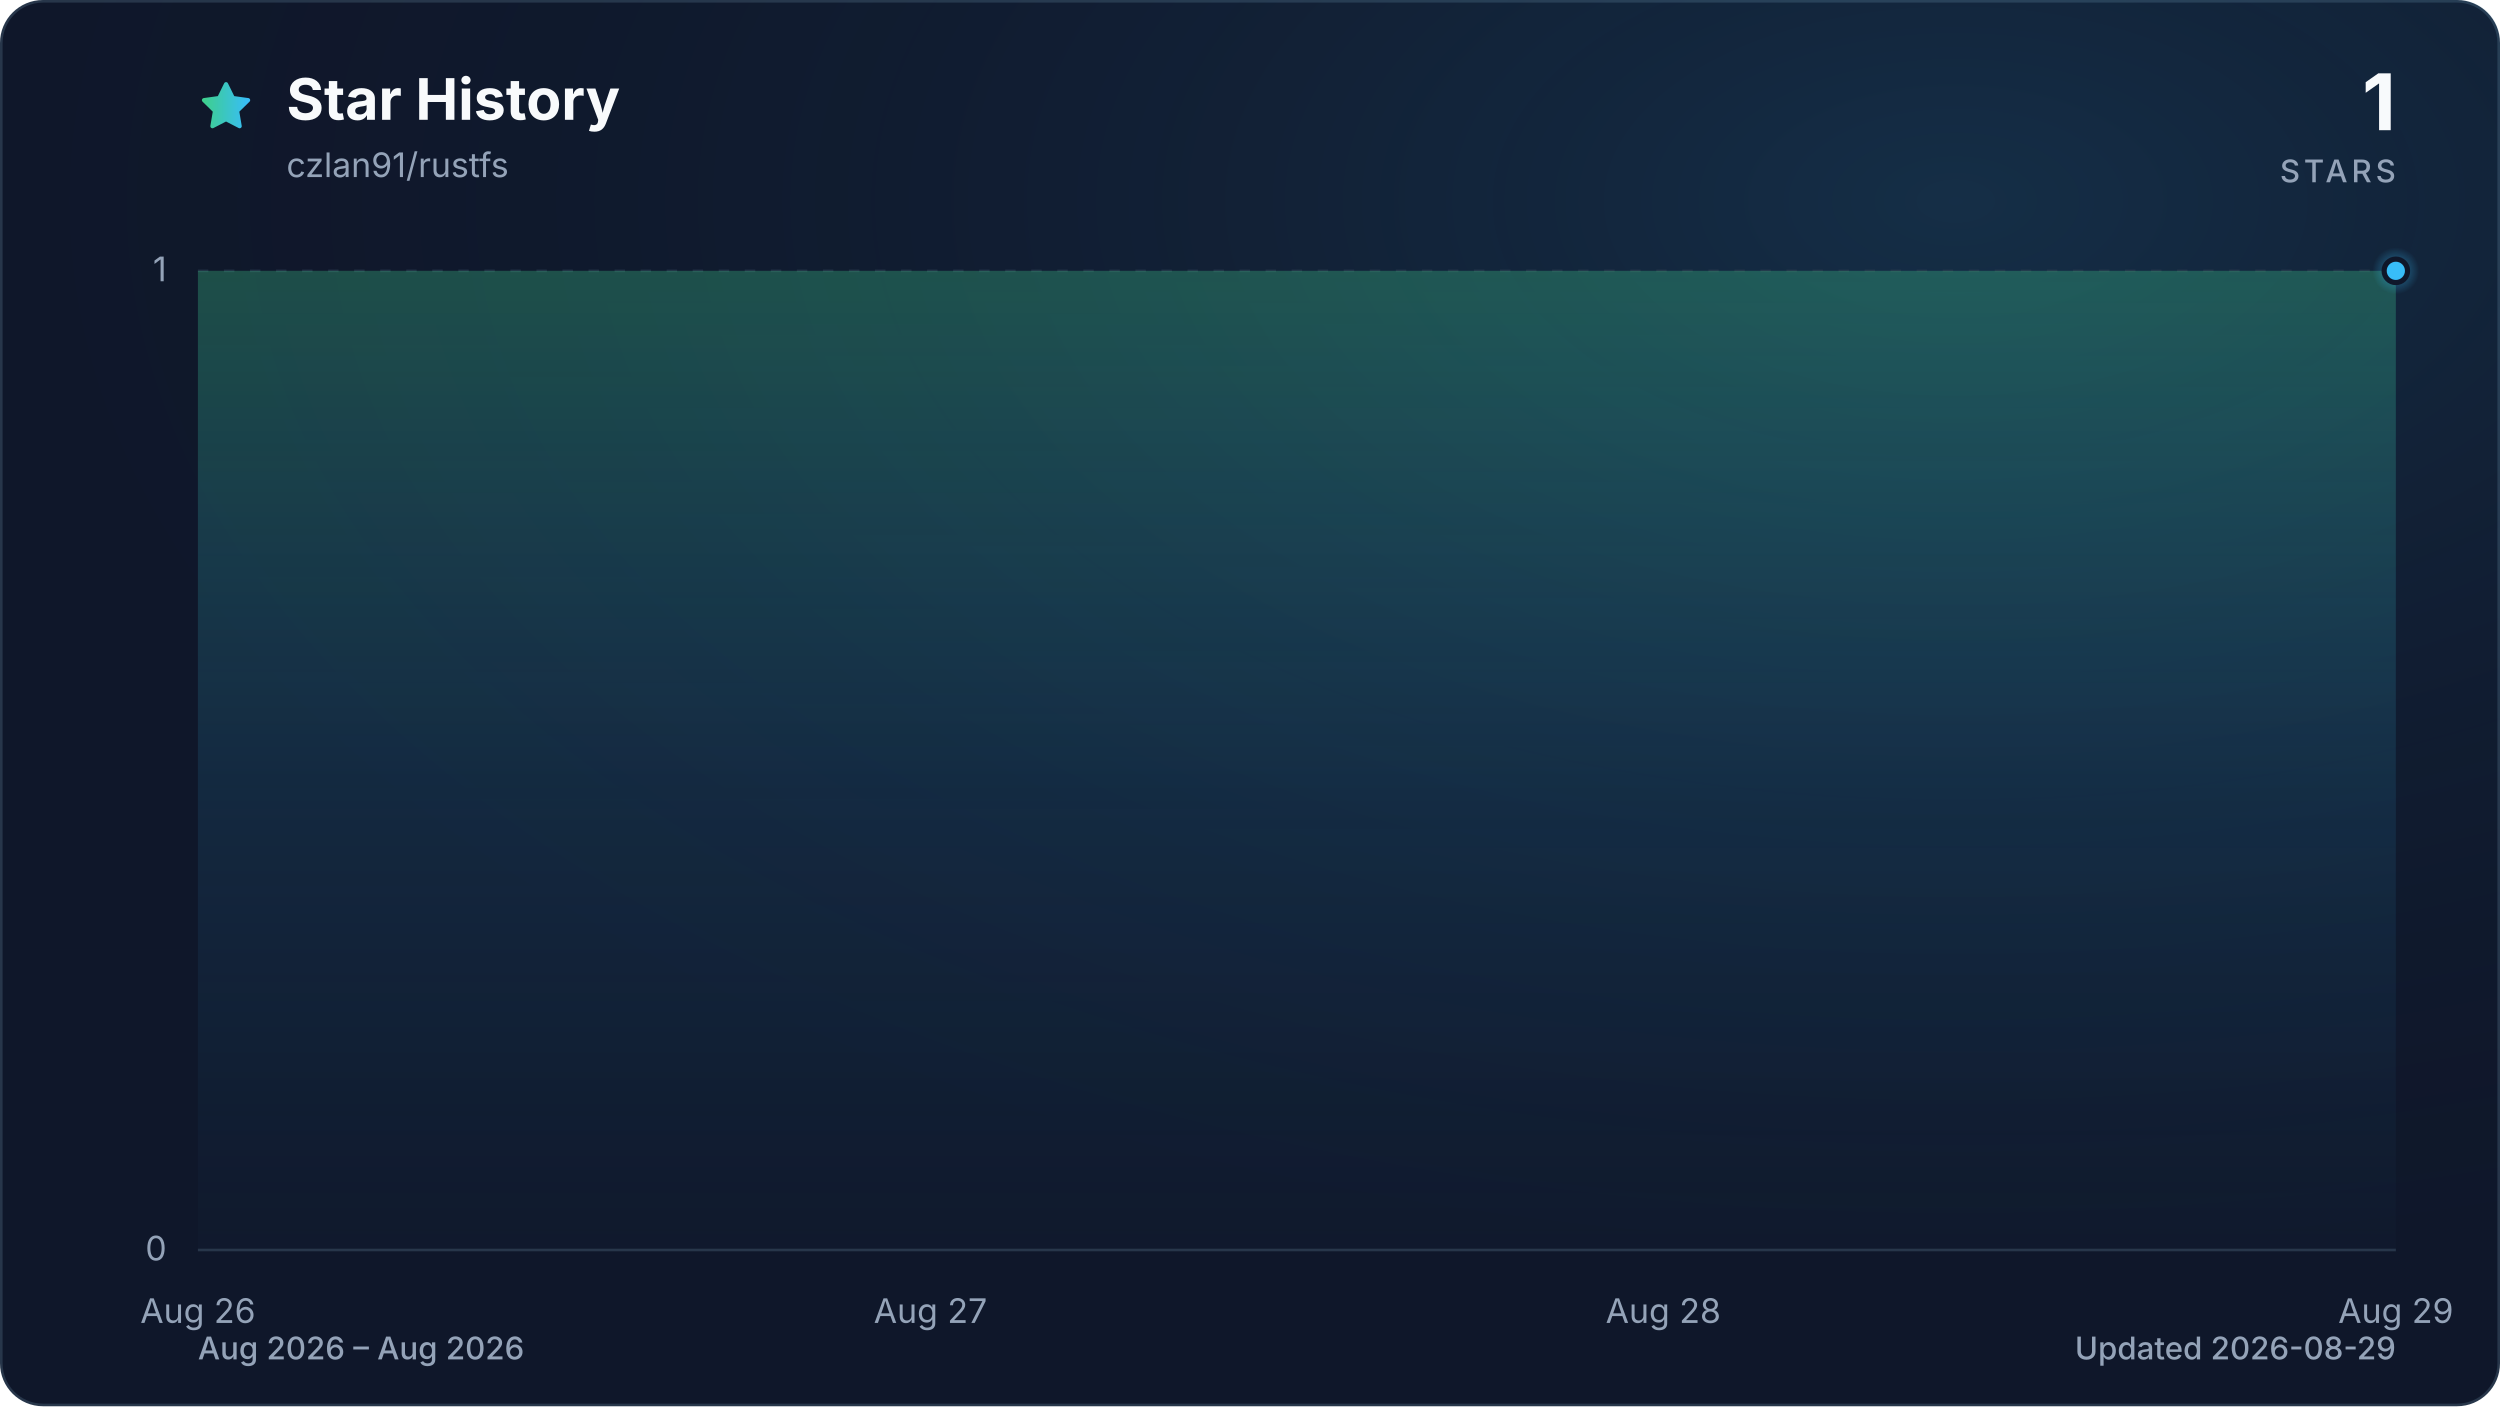
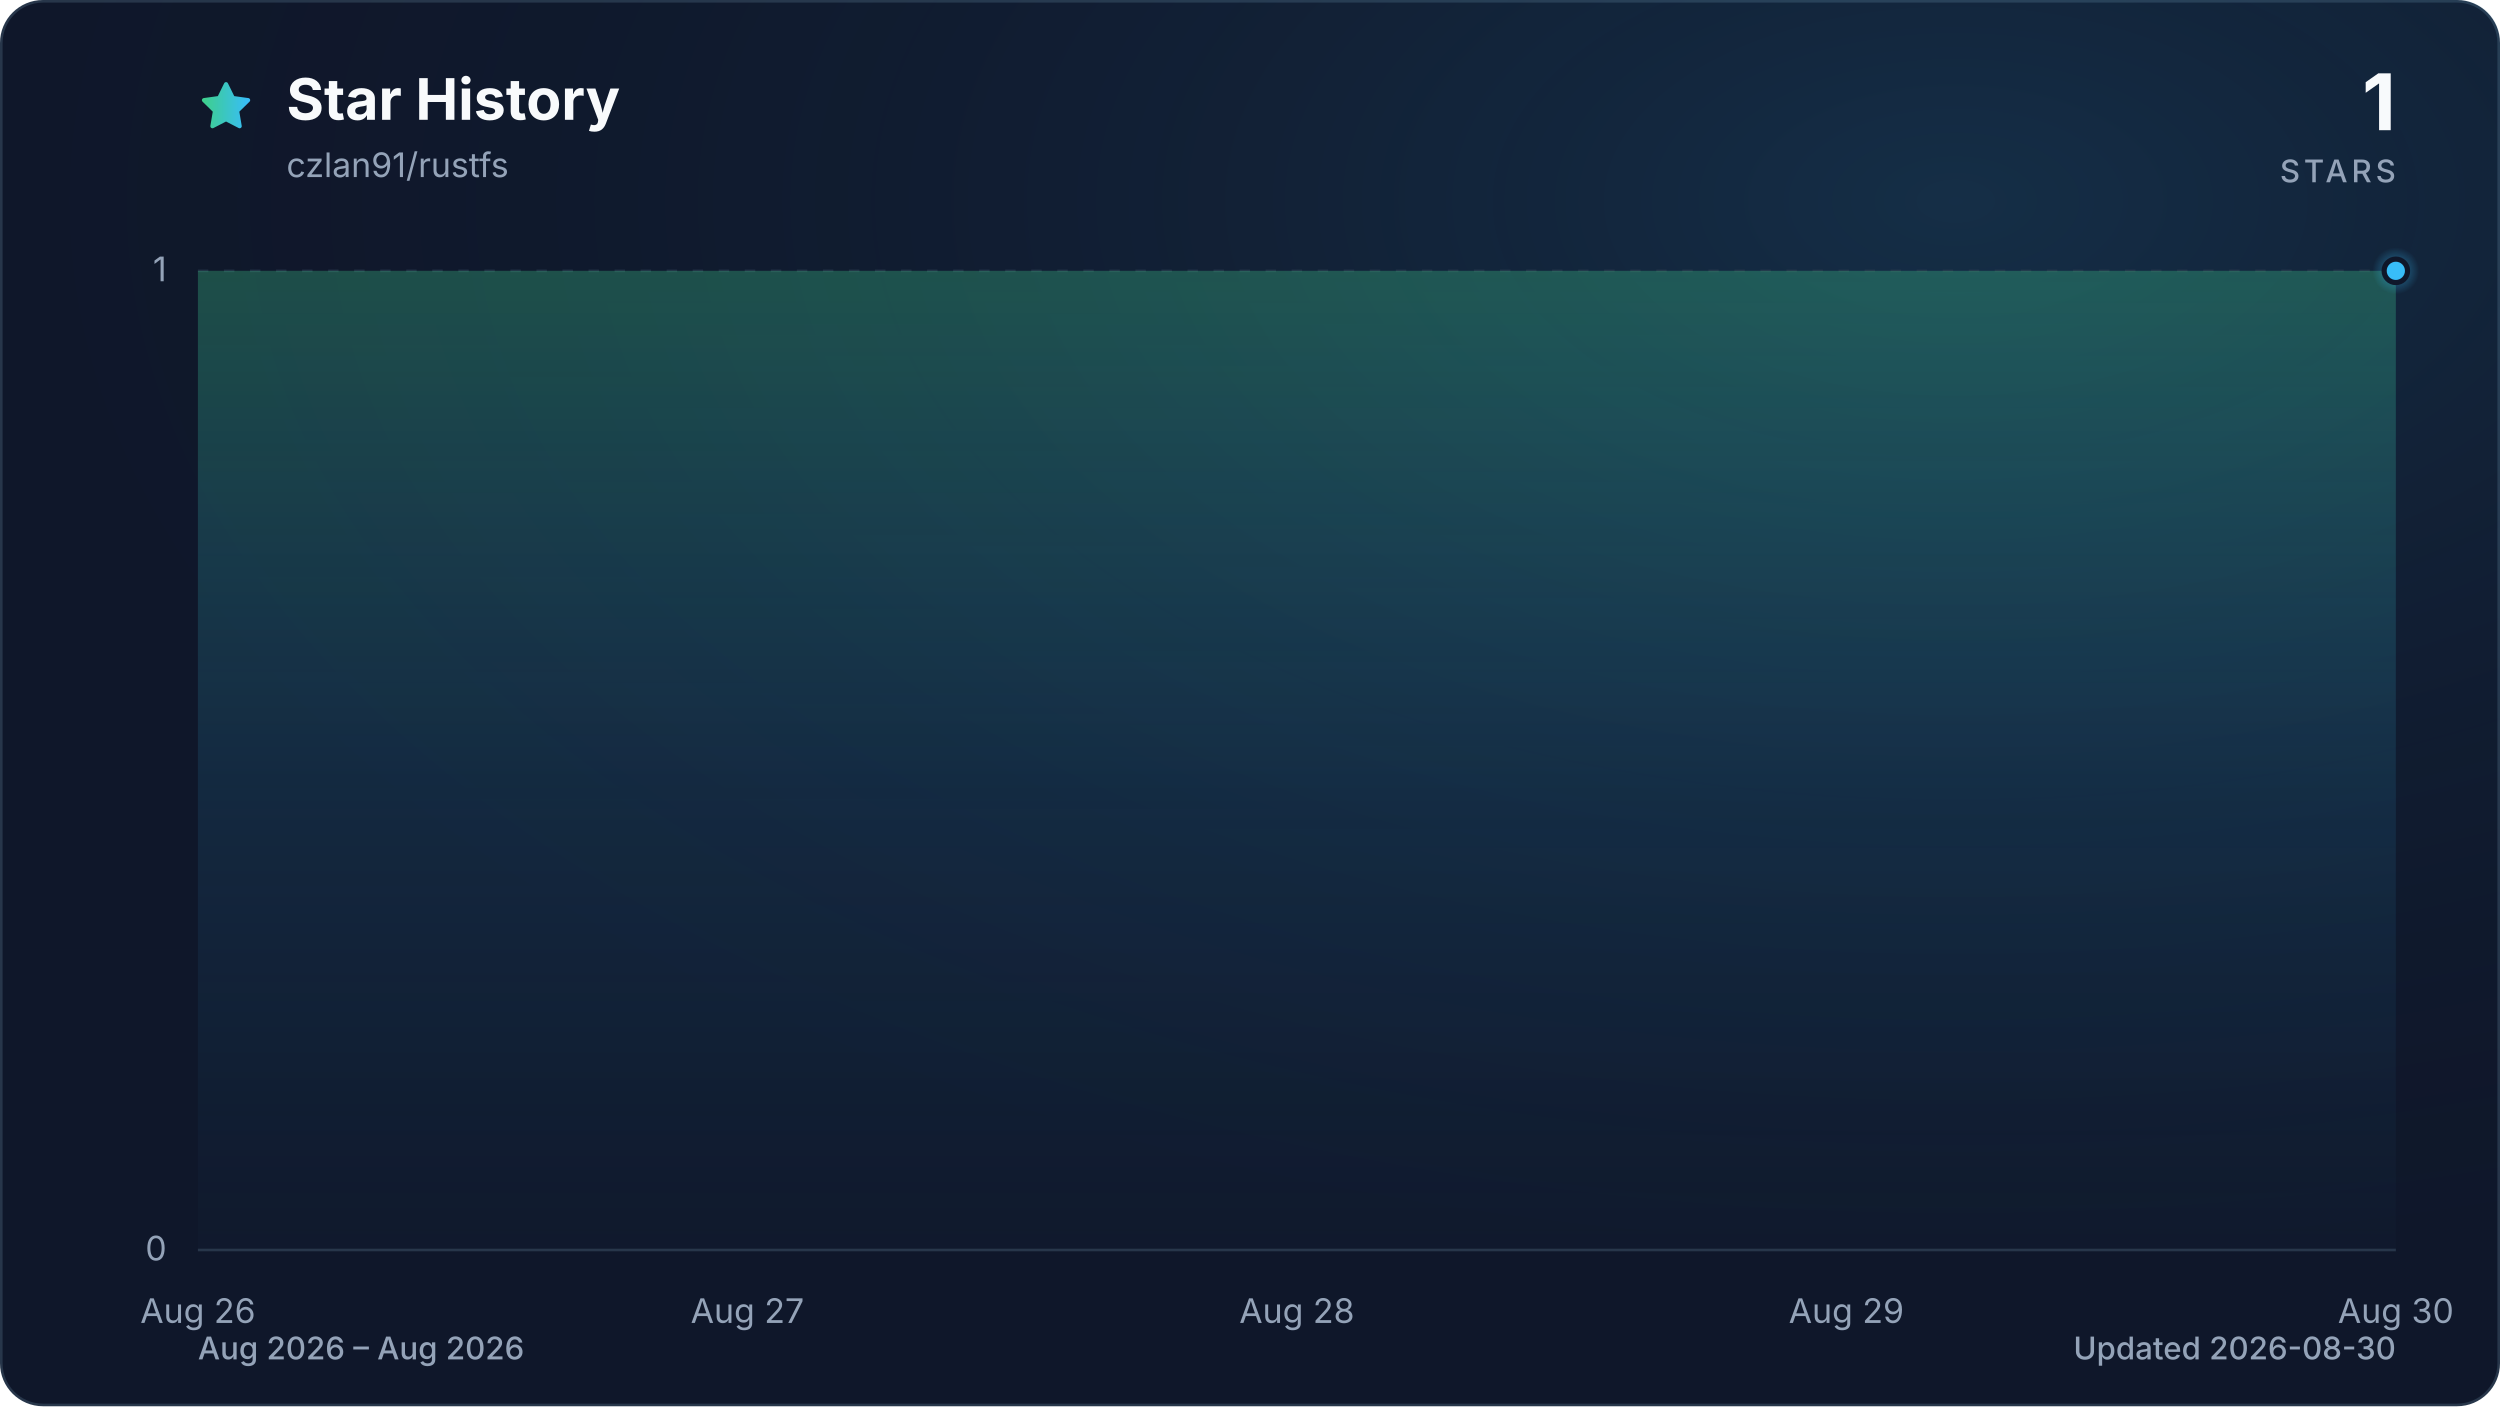
<svg xmlns="http://www.w3.org/2000/svg" viewBox="0 0 960 540" role="img" aria-labelledby="title description" data-style="gradient" data-variant="glow" data-animated="true">
  <defs>
    <linearGradient id="trend" x1="0" y1="0" x2="1" y2="0">
      <stop offset="0%" stop-color="#3ecf8e" />
      <stop offset="100%" stop-color="#38bdf8" />
    </linearGradient>
    <linearGradient id="area" x1="0" y1="0" x2="0" y2="1">
      <stop offset="0%" stop-color="#3ecf8e" stop-opacity="0.30" />
      <stop offset="55%" stop-color="#38bdf8" stop-opacity="0.10" />
      <stop offset="100%" stop-color="#38bdf8" stop-opacity="0.01" />
    </linearGradient>
    <radialGradient id="marker-halo" cx="50%" cy="50%" r="50%">
      <stop offset="0%" stop-color="#38bdf8" stop-opacity="0.55" />
      <stop offset="100%" stop-color="#38bdf8" stop-opacity="0" />
    </radialGradient>
    <radialGradient id="surface-glow" cx="78%" cy="14%" r="80%">
      <stop offset="0%" stop-color="#38bdf8" stop-opacity="0.14" />
      <stop offset="100%" stop-color="#0f172a" stop-opacity="0" />
    </radialGradient>
    <filter id="trend-glow" x="-20%" y="-20%" width="140%" height="140%">
      <feGaussianBlur stdDeviation="7" />
    </filter>
  </defs>
  <style>
.trend-enter{transform-box:fill-box;transform-origin:center;animation:trend-enter 520ms cubic-bezier(0.16,1,0.3,1)}
.marker-enter{transform-box:fill-box;transform-origin:center;animation:marker-enter 320ms cubic-bezier(0.16,1,0.3,1) 200ms both}
.marker-pulse{transform-box:fill-box;transform-origin:center;animation:marker-pulse 2.6s ease-out infinite}
@keyframes trend-enter{from{opacity:.35;transform:translateY(10px)}to{opacity:1;transform:translateY(0)}}
@keyframes marker-enter{from{opacity:0;transform:scale(.4)}to{opacity:1;transform:scale(1)}}
@keyframes marker-pulse{0%{opacity:.5;transform:scale(.7)}70%,100%{opacity:0;transform:scale(2.1)}}
@media (prefers-reduced-motion:reduce){.trend-enter,.marker-enter,.marker-pulse{animation:none!important}}
@media (prefers-reduced-motion:reduce){.marker-pulse{opacity:0}}
</style>
  <rect x="0.5" y="0.5" width="959" height="539" fill="#0f172a" stroke="#27364a" stroke-width="1" rx="16" />
  <rect width="960" height="540" fill="url(#surface-glow)" rx="16" />
  <path d="M12 2.6l2.9 5.9 6.5.9-4.7 4.6 1.1 6.5-5.8-3-5.8 3 1.1-6.5-4.7-4.6 6.5-.9L12 2.6Z" transform="translate(76 30) scale(.9)" fill="url(#trend)" stroke="url(#trend)" stroke-width="1.8" stroke-linejoin="round" aria-hidden="true" />
  <text x="110" y="46" fill="#f8fafc" font-family="ui-sans-serif, system-ui, -apple-system, BlinkMacSystemFont, 'Segoe UI', sans-serif" font-size="22" font-weight="700">Star History</text>
  <text x="110" y="68" fill="#94a3b8" font-family="ui-sans-serif, system-ui, -apple-system, BlinkMacSystemFont, 'Segoe UI', sans-serif" font-size="13">czlan91/rustfs</text>
  <text x="920" y="50" fill="#f8fafc" font-family="ui-sans-serif, system-ui, -apple-system, BlinkMacSystemFont, 'Segoe UI', sans-serif" font-size="30" font-weight="700" text-anchor="end">1</text>
  <text x="920" y="70" fill="#94a3b8" font-family="ui-sans-serif, system-ui, -apple-system, BlinkMacSystemFont, 'Segoe UI', sans-serif" font-size="12" font-weight="500" letter-spacing="1.5" text-anchor="end">STARS</text>
  <line x1="76" y1="480.0" x2="920" y2="480.0" stroke="#27364a" stroke-width="1" stroke-dasharray="0" opacity="1" />
  <text x="64" y="484.0" fill="#94a3b8" font-family="ui-sans-serif, system-ui, -apple-system, BlinkMacSystemFont, 'Segoe UI', sans-serif" font-size="13" text-anchor="end">0</text>
  <line x1="76" y1="104.0" x2="920" y2="104.0" stroke="#27364a" stroke-width="1" stroke-dasharray="4 6" opacity="0.7" />
  <text x="64" y="108.0" fill="#94a3b8" font-family="ui-sans-serif, system-ui, -apple-system, BlinkMacSystemFont, 'Segoe UI', sans-serif" font-size="13" text-anchor="end">1</text>
  <text x="76.0" y="508" fill="#94a3b8" font-family="ui-sans-serif, system-ui, -apple-system, BlinkMacSystemFont, 'Segoe UI', sans-serif" font-size="13" text-anchor="middle">Aug 26</text>
-   <text x="357.3" y="508" fill="#94a3b8" font-family="ui-sans-serif, system-ui, -apple-system, BlinkMacSystemFont, 'Segoe UI', sans-serif" font-size="13" text-anchor="middle">Aug 27</text>
-   <text x="638.7" y="508" fill="#94a3b8" font-family="ui-sans-serif, system-ui, -apple-system, BlinkMacSystemFont, 'Segoe UI', sans-serif" font-size="13" text-anchor="middle">Aug 28</text>
-   <text x="920.0" y="508" fill="#94a3b8" font-family="ui-sans-serif, system-ui, -apple-system, BlinkMacSystemFont, 'Segoe UI', sans-serif" font-size="13" text-anchor="middle">Aug 29</text>
+   <text x="287.0" y="508" fill="#94a3b8" font-family="ui-sans-serif, system-ui, -apple-system, BlinkMacSystemFont, 'Segoe UI', sans-serif" font-size="13" text-anchor="middle">Aug 27</text>
+   <text x="498.0" y="508" fill="#94a3b8" font-family="ui-sans-serif, system-ui, -apple-system, BlinkMacSystemFont, 'Segoe UI', sans-serif" font-size="13" text-anchor="middle">Aug 28</text>
+   <text x="709.0" y="508" fill="#94a3b8" font-family="ui-sans-serif, system-ui, -apple-system, BlinkMacSystemFont, 'Segoe UI', sans-serif" font-size="13" text-anchor="middle">Aug 29</text>
+   <text x="920.0" y="508" fill="#94a3b8" font-family="ui-sans-serif, system-ui, -apple-system, BlinkMacSystemFont, 'Segoe UI', sans-serif" font-size="13" text-anchor="middle">Aug 30</text>
  <g class="trend-enter">
-     <path d="M 76.0 104.0 C 169.8 104.0, 263.6 104.0, 357.3 104.0 C 451.1 104.0, 544.9 104.0, 638.7 104.0 C 732.4 104.0, 826.2 104.0, 920.0 104.0 L 920.0 480.0 L 76.0 480.0 Z" fill="url(#area)" />
-     <path d="M 76.0 104.0 C 169.8 104.0, 263.6 104.0, 357.3 104.0 C 451.1 104.0, 544.9 104.0, 638.7 104.0 C 732.4 104.0, 826.2 104.0, 920.0 104.0" fill="none" stroke="url(#trend)" stroke-width="12" stroke-linecap="round" stroke-linejoin="round" opacity="0.16" filter="url(#trend-glow)" />
-     <path d="M 76.0 104.0 C 169.8 104.0, 263.6 104.0, 357.3 104.0 C 451.1 104.0, 544.9 104.0, 638.7 104.0 C 732.4 104.0, 826.2 104.0, 920.0 104.0" fill="none" stroke="url(#trend)" stroke-width="3" stroke-linecap="round" stroke-linejoin="round" />
+     <path d="M 76.0 104.0 C 146.3 104.0, 216.7 104.0, 287.0 104.0 C 357.3 104.0, 427.7 104.0, 498.0 104.0 C 568.3 104.0, 638.7 104.0, 709.0 104.0 C 779.3 104.0, 849.7 104.0, 920.0 104.0 L 920.0 480.0 L 76.0 480.0 Z" fill="url(#area)" />
+     <path d="M 76.0 104.0 C 146.3 104.0, 216.7 104.0, 287.0 104.0 C 357.3 104.0, 427.7 104.0, 498.0 104.0 C 568.3 104.0, 638.7 104.0, 709.0 104.0 C 779.3 104.0, 849.7 104.0, 920.0 104.0" fill="none" stroke="url(#trend)" stroke-width="12" stroke-linecap="round" stroke-linejoin="round" opacity="0.16" filter="url(#trend-glow)" />
+     <path d="M 76.0 104.0 C 146.3 104.0, 216.7 104.0, 287.0 104.0 C 357.3 104.0, 427.7 104.0, 498.0 104.0 C 568.3 104.0, 638.7 104.0, 709.0 104.0 C 779.3 104.0, 849.7 104.0, 920.0 104.0" fill="none" stroke="url(#trend)" stroke-width="3" stroke-linecap="round" stroke-linejoin="round" />
  </g>
  <g class="marker-enter">
    <circle class="marker-pulse" cx="920.0" cy="104.0" r="9" fill="url(#marker-halo)" />
    <circle cx="920.0" cy="104.0" r="4.5" fill="#38bdf8" stroke="#0f172a" stroke-width="2" />
  </g>
  <text x="76" y="522" fill="#94a3b8" font-family="ui-sans-serif, system-ui, -apple-system, BlinkMacSystemFont, 'Segoe UI', sans-serif" font-size="12" font-weight="500">Aug 2026 – Aug 2026</text>
-   <text x="920" y="522" fill="#94a3b8" font-family="ui-sans-serif, system-ui, -apple-system, BlinkMacSystemFont, 'Segoe UI', sans-serif" font-size="12" font-weight="500" text-anchor="end">Updated 2026-08-29</text>
+   <text x="920" y="522" fill="#94a3b8" font-family="ui-sans-serif, system-ui, -apple-system, BlinkMacSystemFont, 'Segoe UI', sans-serif" font-size="12" font-weight="500" text-anchor="end">Updated 2026-08-30</text>
</svg>
